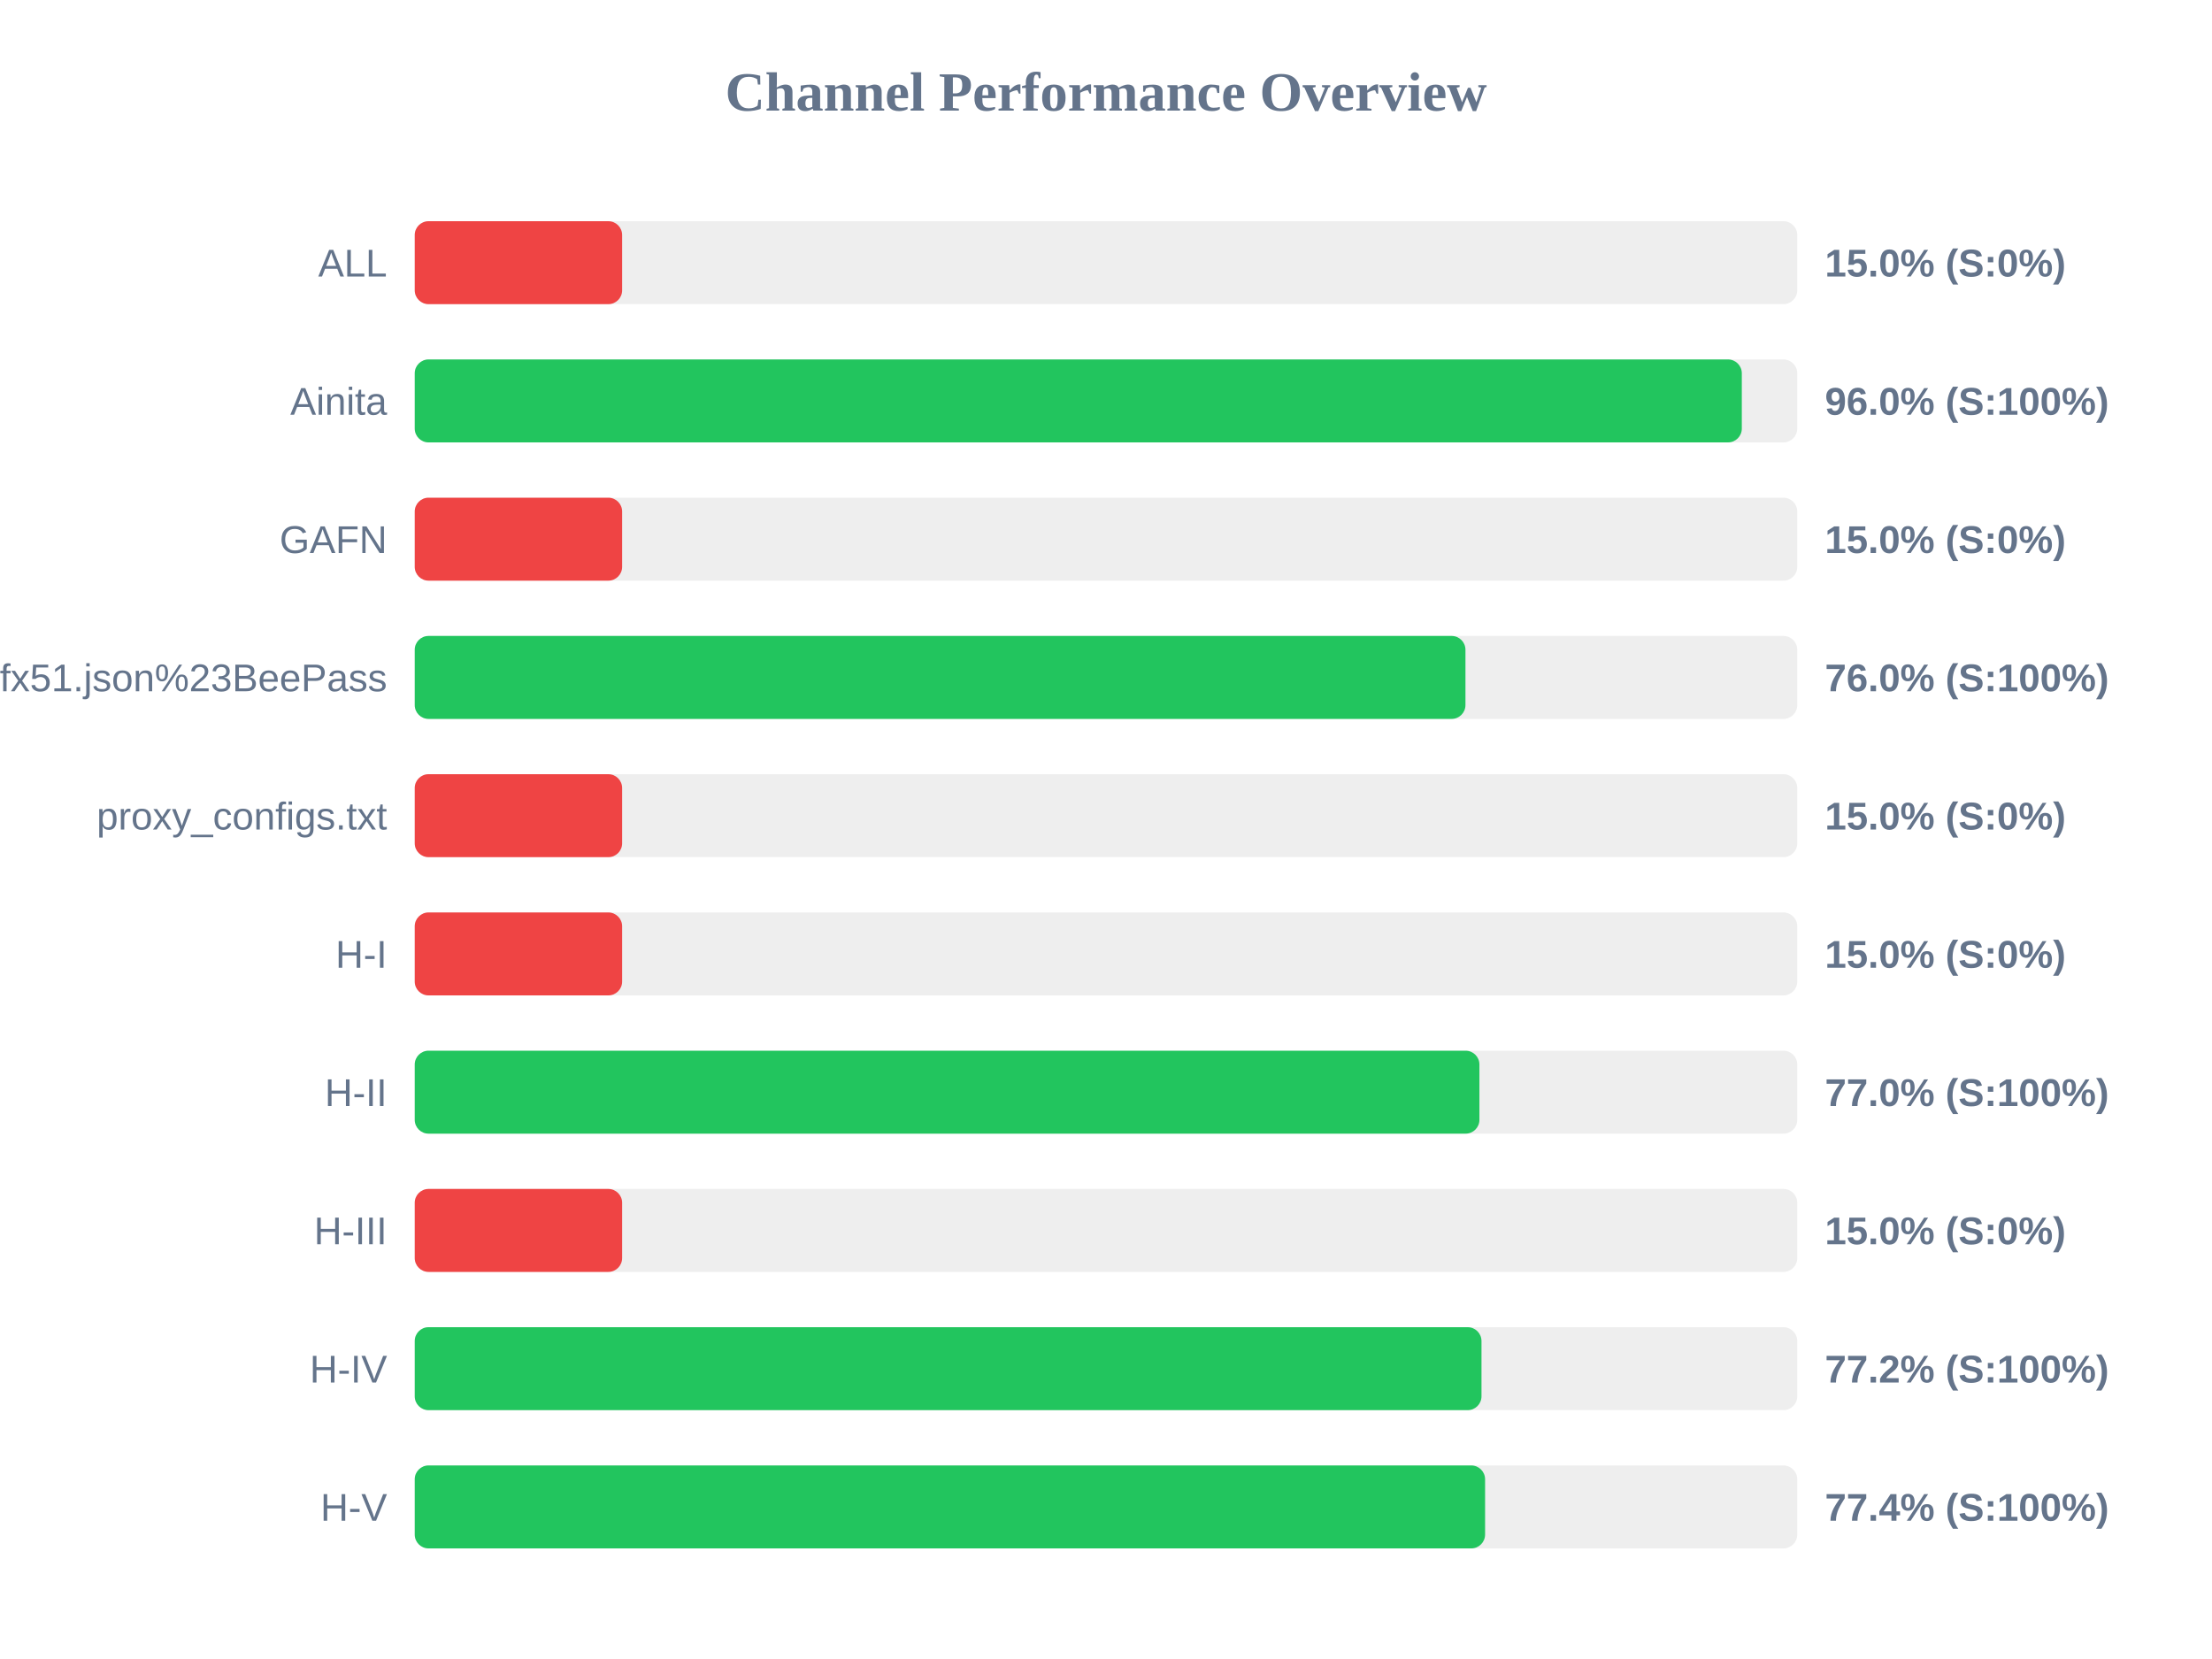
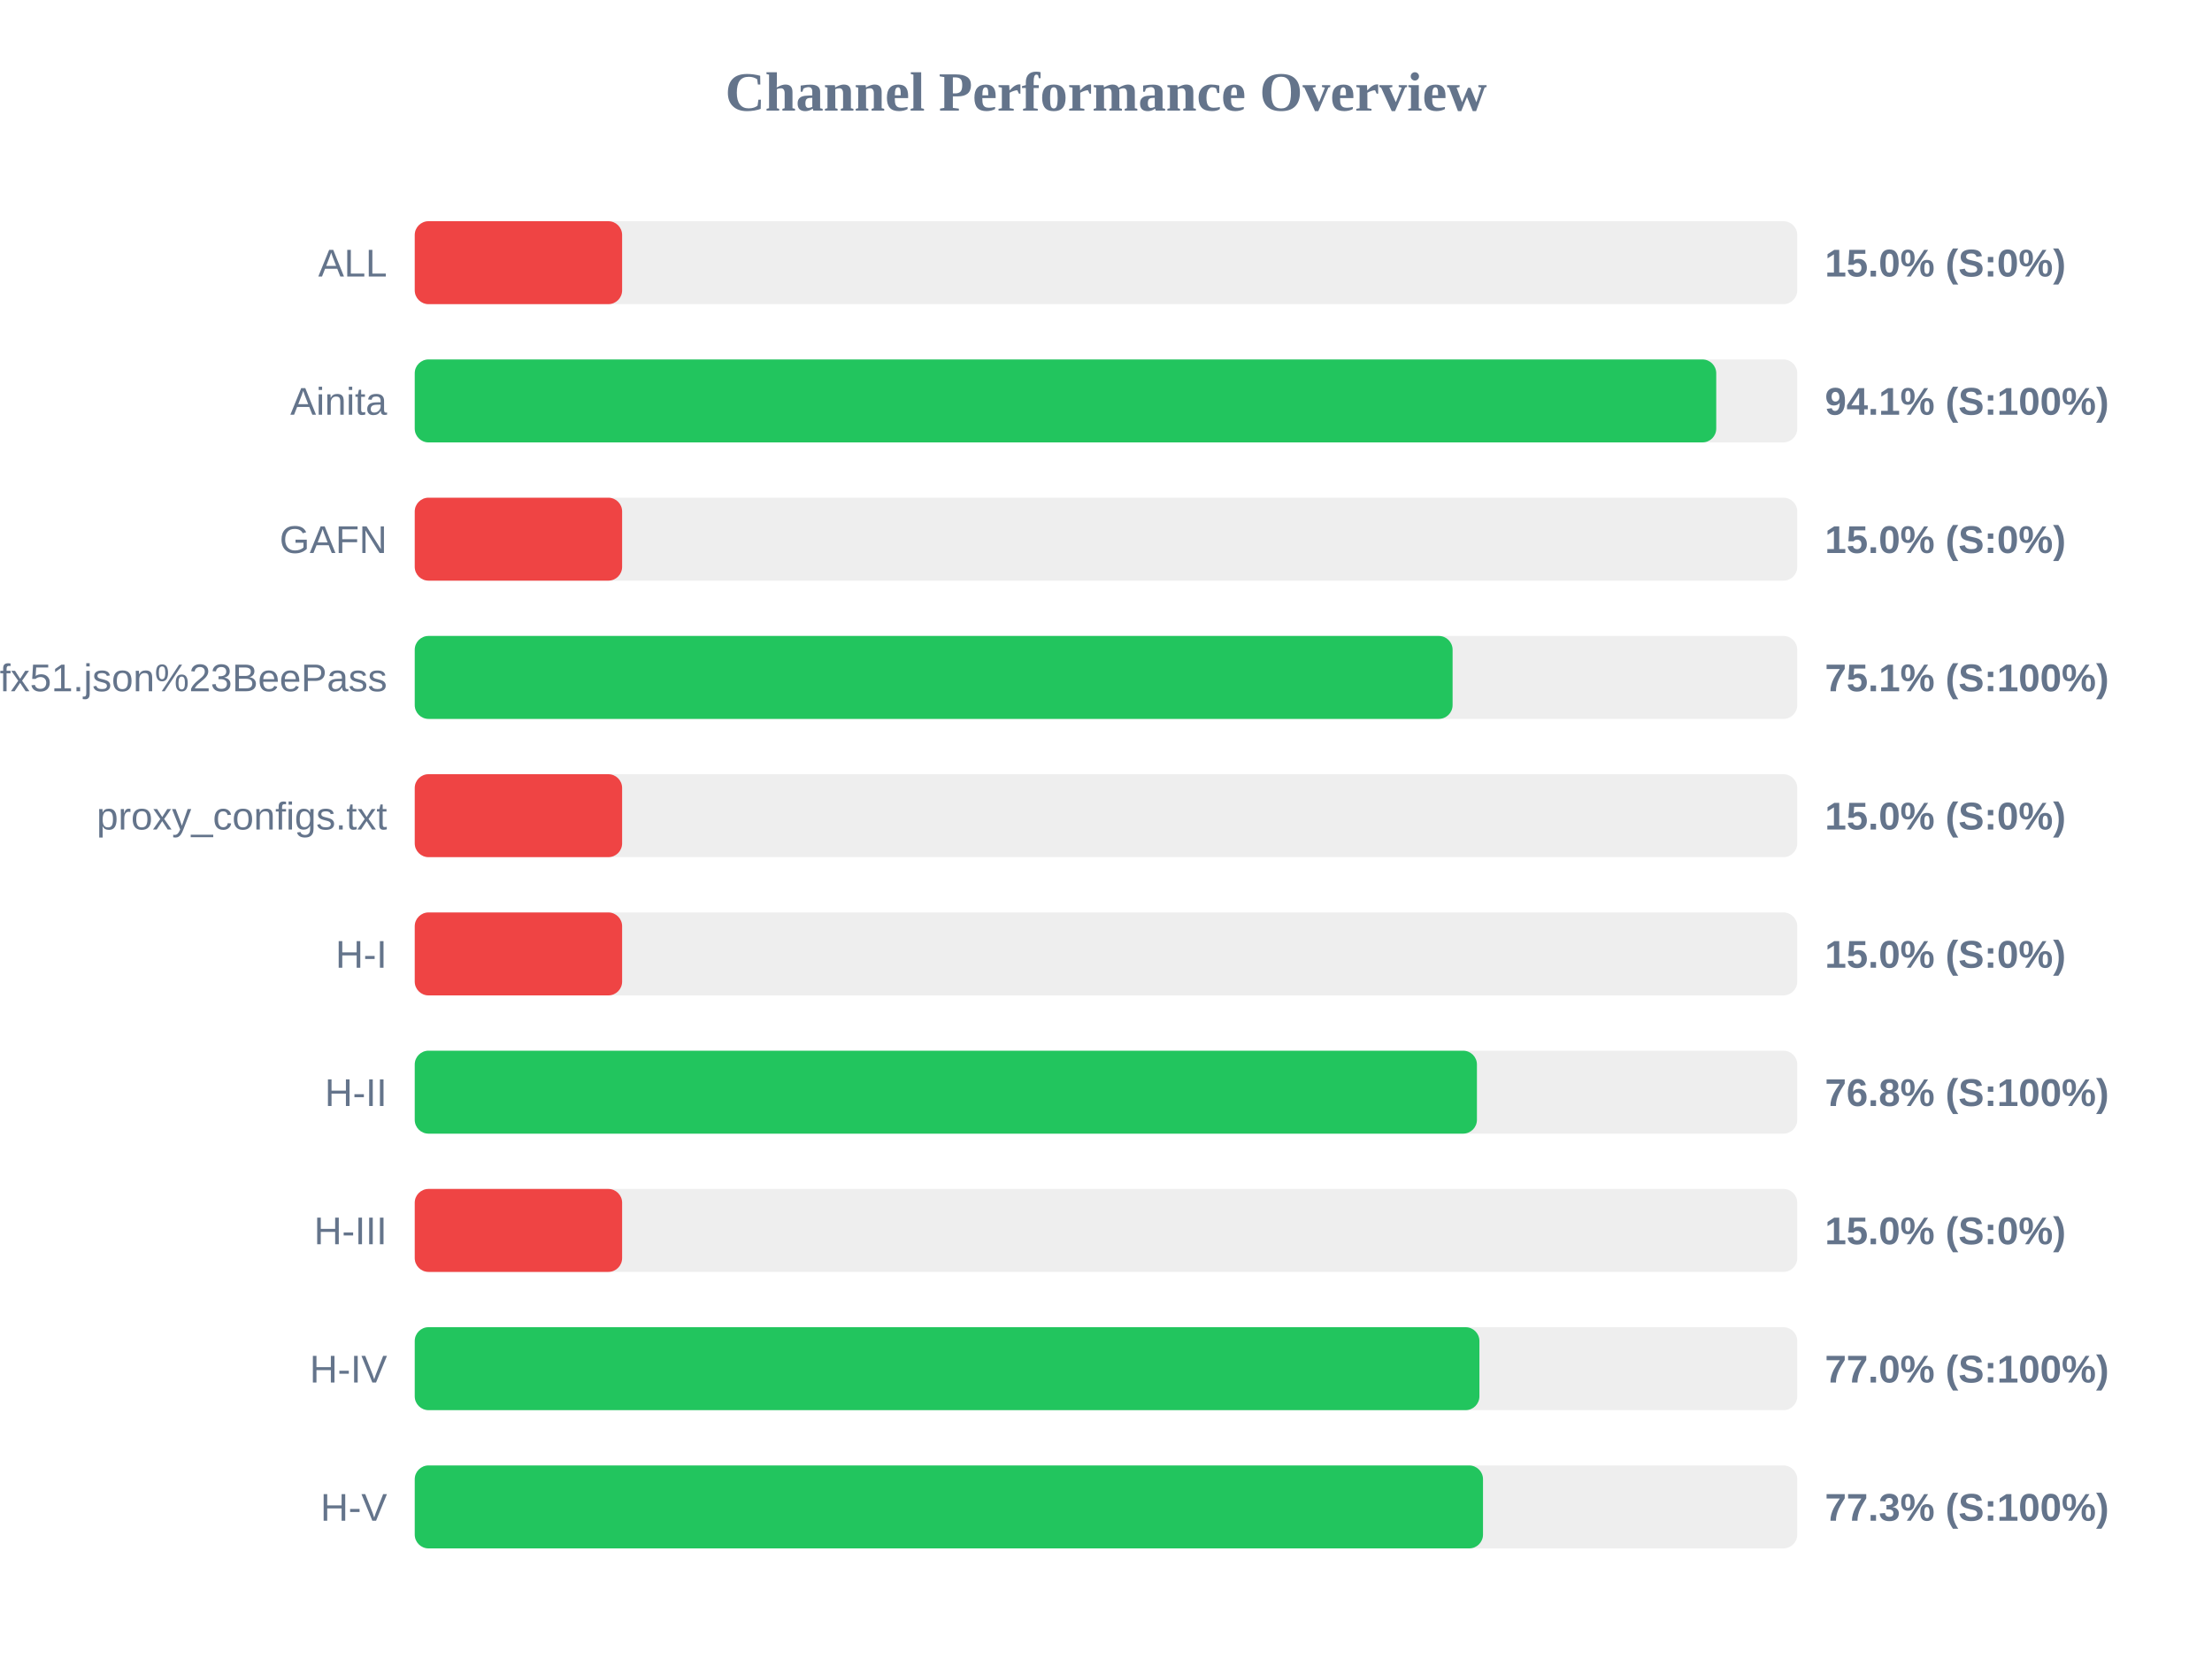
<svg xmlns="http://www.w3.org/2000/svg" width="800" height="600" version="1.1">
  <style>
        .row { font: 14px Arial; fill: #64748b; }
        .score { font: bold 14px Arial; fill: #64748b; }
    </style>
  <text x="400" y="40" text-anchor="middle" font-size="20px" font-weight="bold" fill="#64748b">Channel Performance Overview</text>
  <rect x="150" y="80" width="500" height="30" fill="#eee" rx="5" />
  <rect x="150" y="80" width="75.0" height="30" fill="#ef4444" rx="5" />
  <text x="140" y="100" text-anchor="end" class="row">ALL</text>
  <text x="660" y="100" text-anchor="start" class="score">15.0% (S:0%)</text>
  <rect x="150" y="130" width="500" height="30" fill="#eee" rx="5" />
-   <rect x="150" y="130" width="479.95" height="30" fill="#22c55e" rx="5" />
+   <rect x="150" y="130" width="470.7" height="30" fill="#22c55e" rx="5" />
  <text x="140" y="150" text-anchor="end" class="row">Ainita</text>
-   <text x="660" y="150" text-anchor="start" class="score">96.0% (S:100%)</text>
+   <text x="660" y="150" text-anchor="start" class="score">94.1% (S:100%)</text>
  <rect x="150" y="180" width="500" height="30" fill="#eee" rx="5" />
  <rect x="150" y="180" width="75.0" height="30" fill="#ef4444" rx="5" />
  <text x="140" y="200" text-anchor="end" class="row">GAFN</text>
  <text x="660" y="200" text-anchor="start" class="score">15.0% (S:0%)</text>
  <rect x="150" y="230" width="500" height="30" fill="#eee" rx="5" />
-   <rect x="150" y="230" width="380.0" height="30" fill="#22c55e" rx="5" />
+   <rect x="150" y="230" width="375.35" height="30" fill="#22c55e" rx="5" />
  <text x="140" y="250" text-anchor="end" class="row">sub?s=ssconf%3A%2F%2Fs3.amazonaws.com%2Fbeedynconprd%2Fzf38bv6oxi1nv3wfkpmxyfl8yj5fargza3foantoalu16vznl0ckxx7bgf1ufx51.json%23BeePass</text>
-   <text x="660" y="250" text-anchor="start" class="score">76.0% (S:100%)</text>
+   <text x="660" y="250" text-anchor="start" class="score">75.1% (S:100%)</text>
  <rect x="150" y="280" width="500" height="30" fill="#eee" rx="5" />
  <rect x="150" y="280" width="75.0" height="30" fill="#ef4444" rx="5" />
  <text x="140" y="300" text-anchor="end" class="row">proxy_configs.txt</text>
  <text x="660" y="300" text-anchor="start" class="score">15.0% (S:0%)</text>
  <rect x="150" y="330" width="500" height="30" fill="#eee" rx="5" />
  <rect x="150" y="330" width="75.0" height="30" fill="#ef4444" rx="5" />
  <text x="140" y="350" text-anchor="end" class="row">H-I</text>
  <text x="660" y="350" text-anchor="start" class="score">15.0% (S:0%)</text>
  <rect x="150" y="380" width="500" height="30" fill="#eee" rx="5" />
-   <rect x="150" y="380" width="385.05" height="30" fill="#22c55e" rx="5" />
+   <rect x="150" y="380" width="384.15" height="30" fill="#22c55e" rx="5" />
  <text x="140" y="400" text-anchor="end" class="row">H-II</text>
-   <text x="660" y="400" text-anchor="start" class="score">77.0% (S:100%)</text>
+   <text x="660" y="400" text-anchor="start" class="score">76.8% (S:100%)</text>
  <rect x="150" y="430" width="500" height="30" fill="#eee" rx="5" />
  <rect x="150" y="430" width="75.0" height="30" fill="#ef4444" rx="5" />
  <text x="140" y="450" text-anchor="end" class="row">H-III</text>
  <text x="660" y="450" text-anchor="start" class="score">15.0% (S:0%)</text>
  <rect x="150" y="480" width="500" height="30" fill="#eee" rx="5" />
-   <rect x="150" y="480" width="385.8" height="30" fill="#22c55e" rx="5" />
+   <rect x="150" y="480" width="385.05" height="30" fill="#22c55e" rx="5" />
  <text x="140" y="500" text-anchor="end" class="row">H-IV</text>
-   <text x="660" y="500" text-anchor="start" class="score">77.2% (S:100%)</text>
+   <text x="660" y="500" text-anchor="start" class="score">77.0% (S:100%)</text>
  <rect x="150" y="530" width="500" height="30" fill="#eee" rx="5" />
-   <rect x="150" y="530" width="387.1" height="30" fill="#22c55e" rx="5" />
+   <rect x="150" y="530" width="386.35" height="30" fill="#22c55e" rx="5" />
  <text x="140" y="550" text-anchor="end" class="row">H-V</text>
-   <text x="660" y="550" text-anchor="start" class="score">77.4% (S:100%)</text>
+   <text x="660" y="550" text-anchor="start" class="score">77.3% (S:100%)</text>
</svg>
